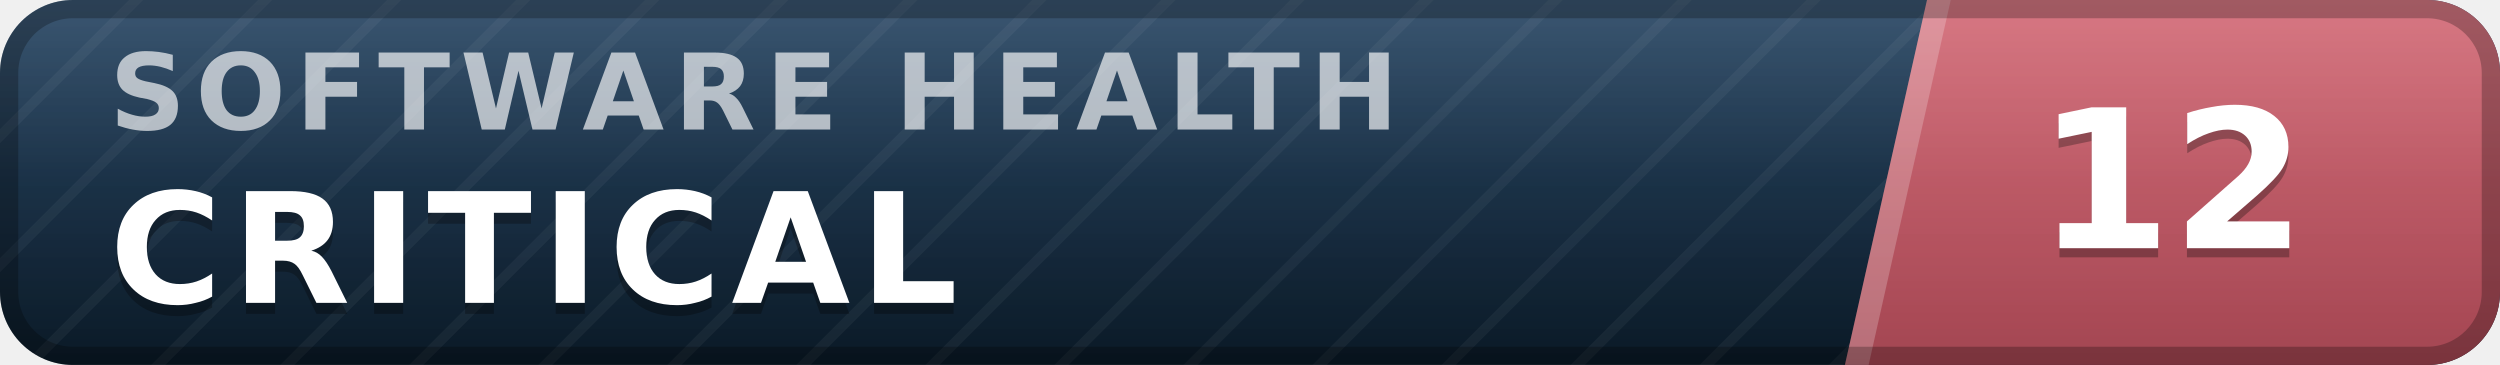
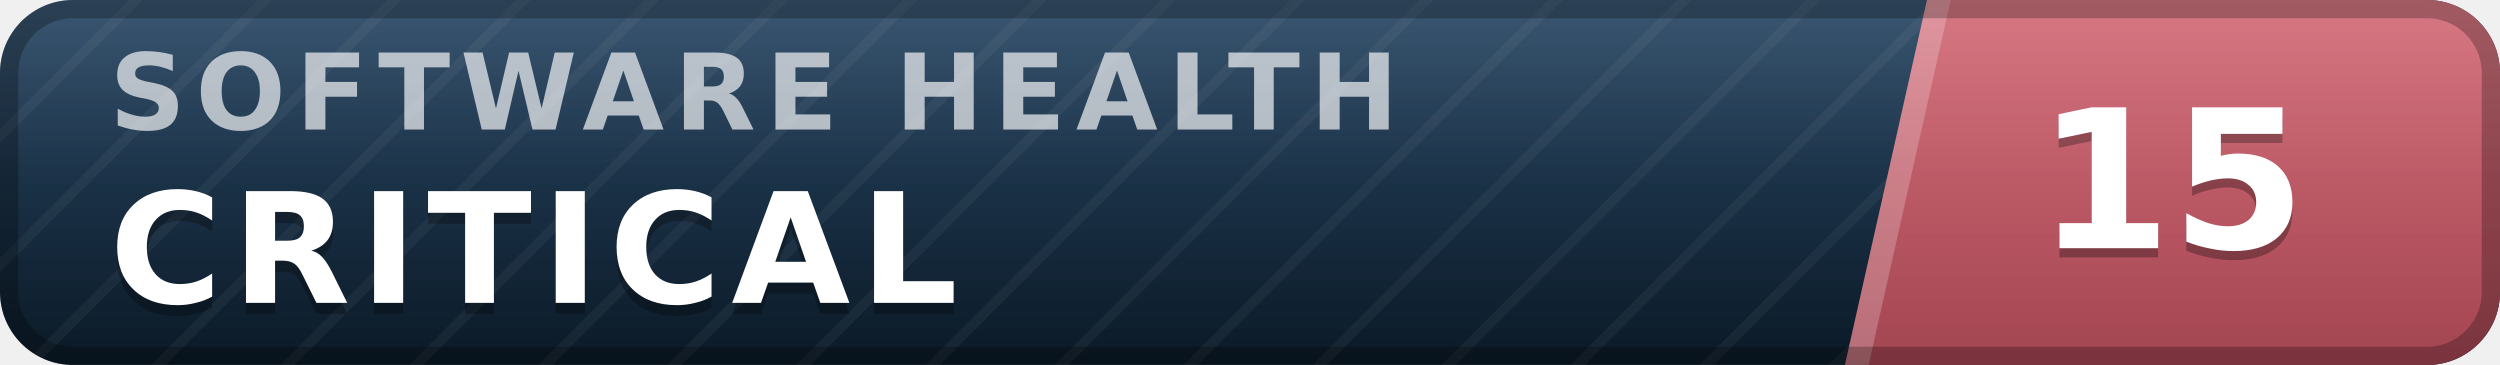
- <svg xmlns="http://www.w3.org/2000/svg" width="137" height="20" viewBox="0 0 137 20" role="img" aria-label="inspect.software software health index 12 of 100, critical" font-family="Verdana,DejaVu Sans,Geneva,sans-serif">
+ <svg xmlns="http://www.w3.org/2000/svg" width="137" height="20" viewBox="0 0 137 20" role="img" aria-label="inspect.software software health index 15 of 100, critical" font-family="Verdana,DejaVu Sans,Geneva,sans-serif">
  <defs>
    <linearGradient id="plate" x1="0" y1="0" x2="0" y2="1">
      <stop offset="0" stop-color="#1d3d5c" />
      <stop offset="1" stop-color="#0a1926" />
    </linearGradient>
    <linearGradient id="endplate" x1="0" y1="0" x2="0" y2="1">
      <stop offset="0" stop-color="#d16471" />
      <stop offset="1" stop-color="#a34551" />
    </linearGradient>
    <linearGradient id="gloss" x1="0" y1="0" x2="0" y2="1">
      <stop offset="0" stop-color="#fff" stop-opacity=".13" />
      <stop offset=".5" stop-color="#fff" stop-opacity=".03" />
      <stop offset="1" stop-color="#fff" stop-opacity="0" />
    </linearGradient>
    <pattern id="guilloche" width="5" height="5" patternUnits="userSpaceOnUse" patternTransform="rotate(45)">
      <line x1="0" y1="0" x2="0" y2="5" stroke="#fff" stroke-opacity=".045" stroke-width="1.1" />
    </pattern>
    <clipPath id="rounded">
      <rect width="137" height="20" rx="4" />
    </clipPath>
  </defs>
  <g clip-path="url(#rounded)">
    <rect width="137" height="20" fill="url(#plate)" />
    <rect width="137" height="20" fill="url(#guilloche)" />
    <polygon points="105.6,0 137,0 137,20 101.1,20" fill="url(#endplate)" />
    <polygon points="105.6,0 106.9,0 102.4,20 101.1,20" fill="#fff" fill-opacity=".22" />
    <text x="6.0" y="7.1" font-size="5.8" letter-spacing="0.55" fill="#fff" fill-opacity=".66" font-weight="bold" textLength="76.3" lengthAdjust="spacing">SOFTWARE HEALTH</text>
    <text x="6.0" y="17.2" font-size="8.4" fill="#000" fill-opacity=".3" font-weight="bold" letter-spacing="0.55" textLength="50.4" lengthAdjust="spacing">CRITICAL</text>
    <text x="6.0" y="16.6" font-size="8.4" fill="#fff" font-weight="bold" letter-spacing="0.55" textLength="50.4" lengthAdjust="spacing">CRITICAL</text>
-     <text x="119.0" y="14.1" font-size="10.6" fill="#000" fill-opacity=".3" font-weight="bold" text-anchor="middle">12</text>
-     <text x="119.0" y="13.6" font-size="10.6" fill="#fff" font-weight="bold" text-anchor="middle">12</text>
+     <text x="119.0" y="14.1" font-size="10.6" fill="#000" fill-opacity=".3" font-weight="bold" text-anchor="middle">15</text>
+     <text x="119.0" y="13.6" font-size="10.6" fill="#fff" font-weight="bold" text-anchor="middle">15</text>
    <rect width="137" height="20" fill="url(#gloss)" />
  </g>
  <rect x=".5" y=".5" width="136" height="19" rx="3.5" fill="none" stroke="#000" stroke-opacity=".25" />
</svg>
